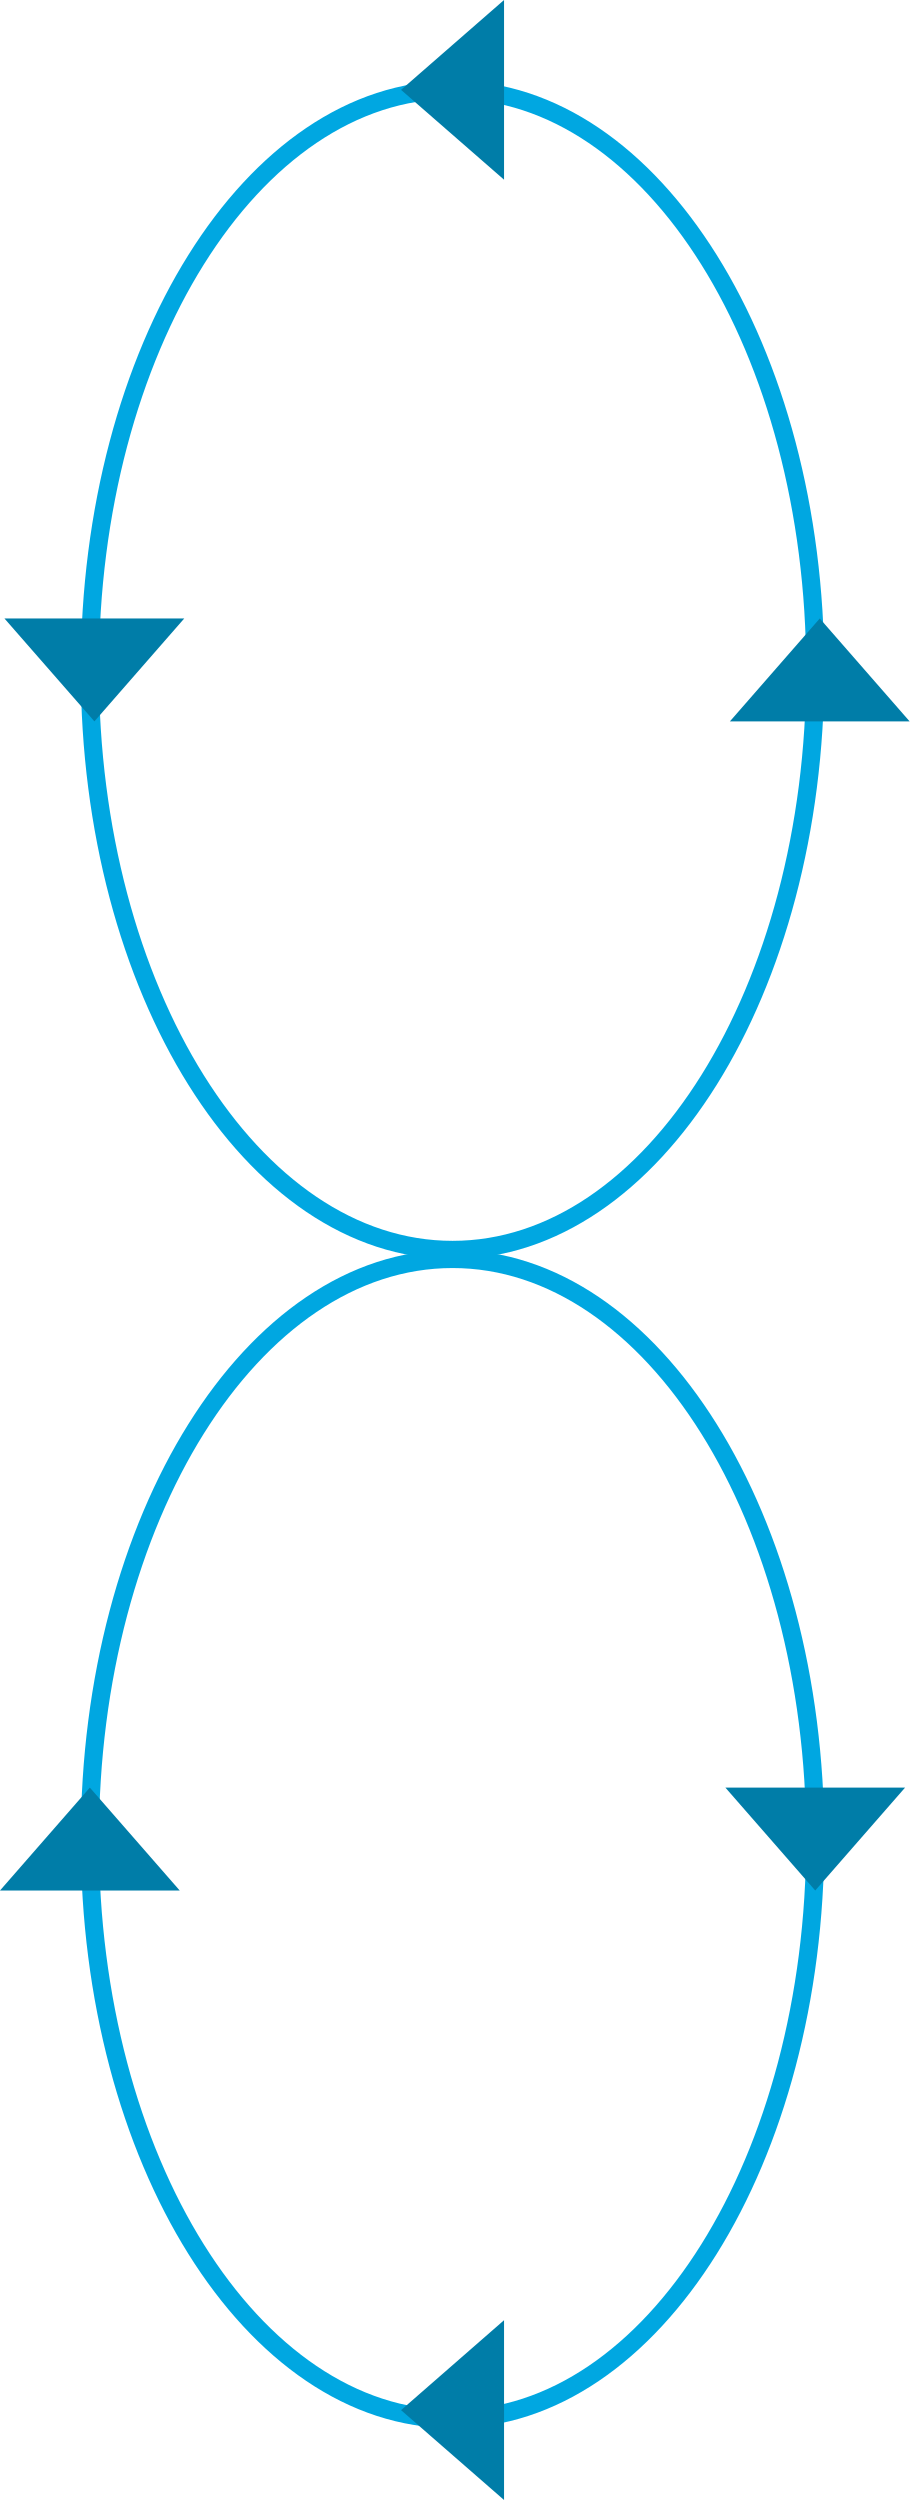
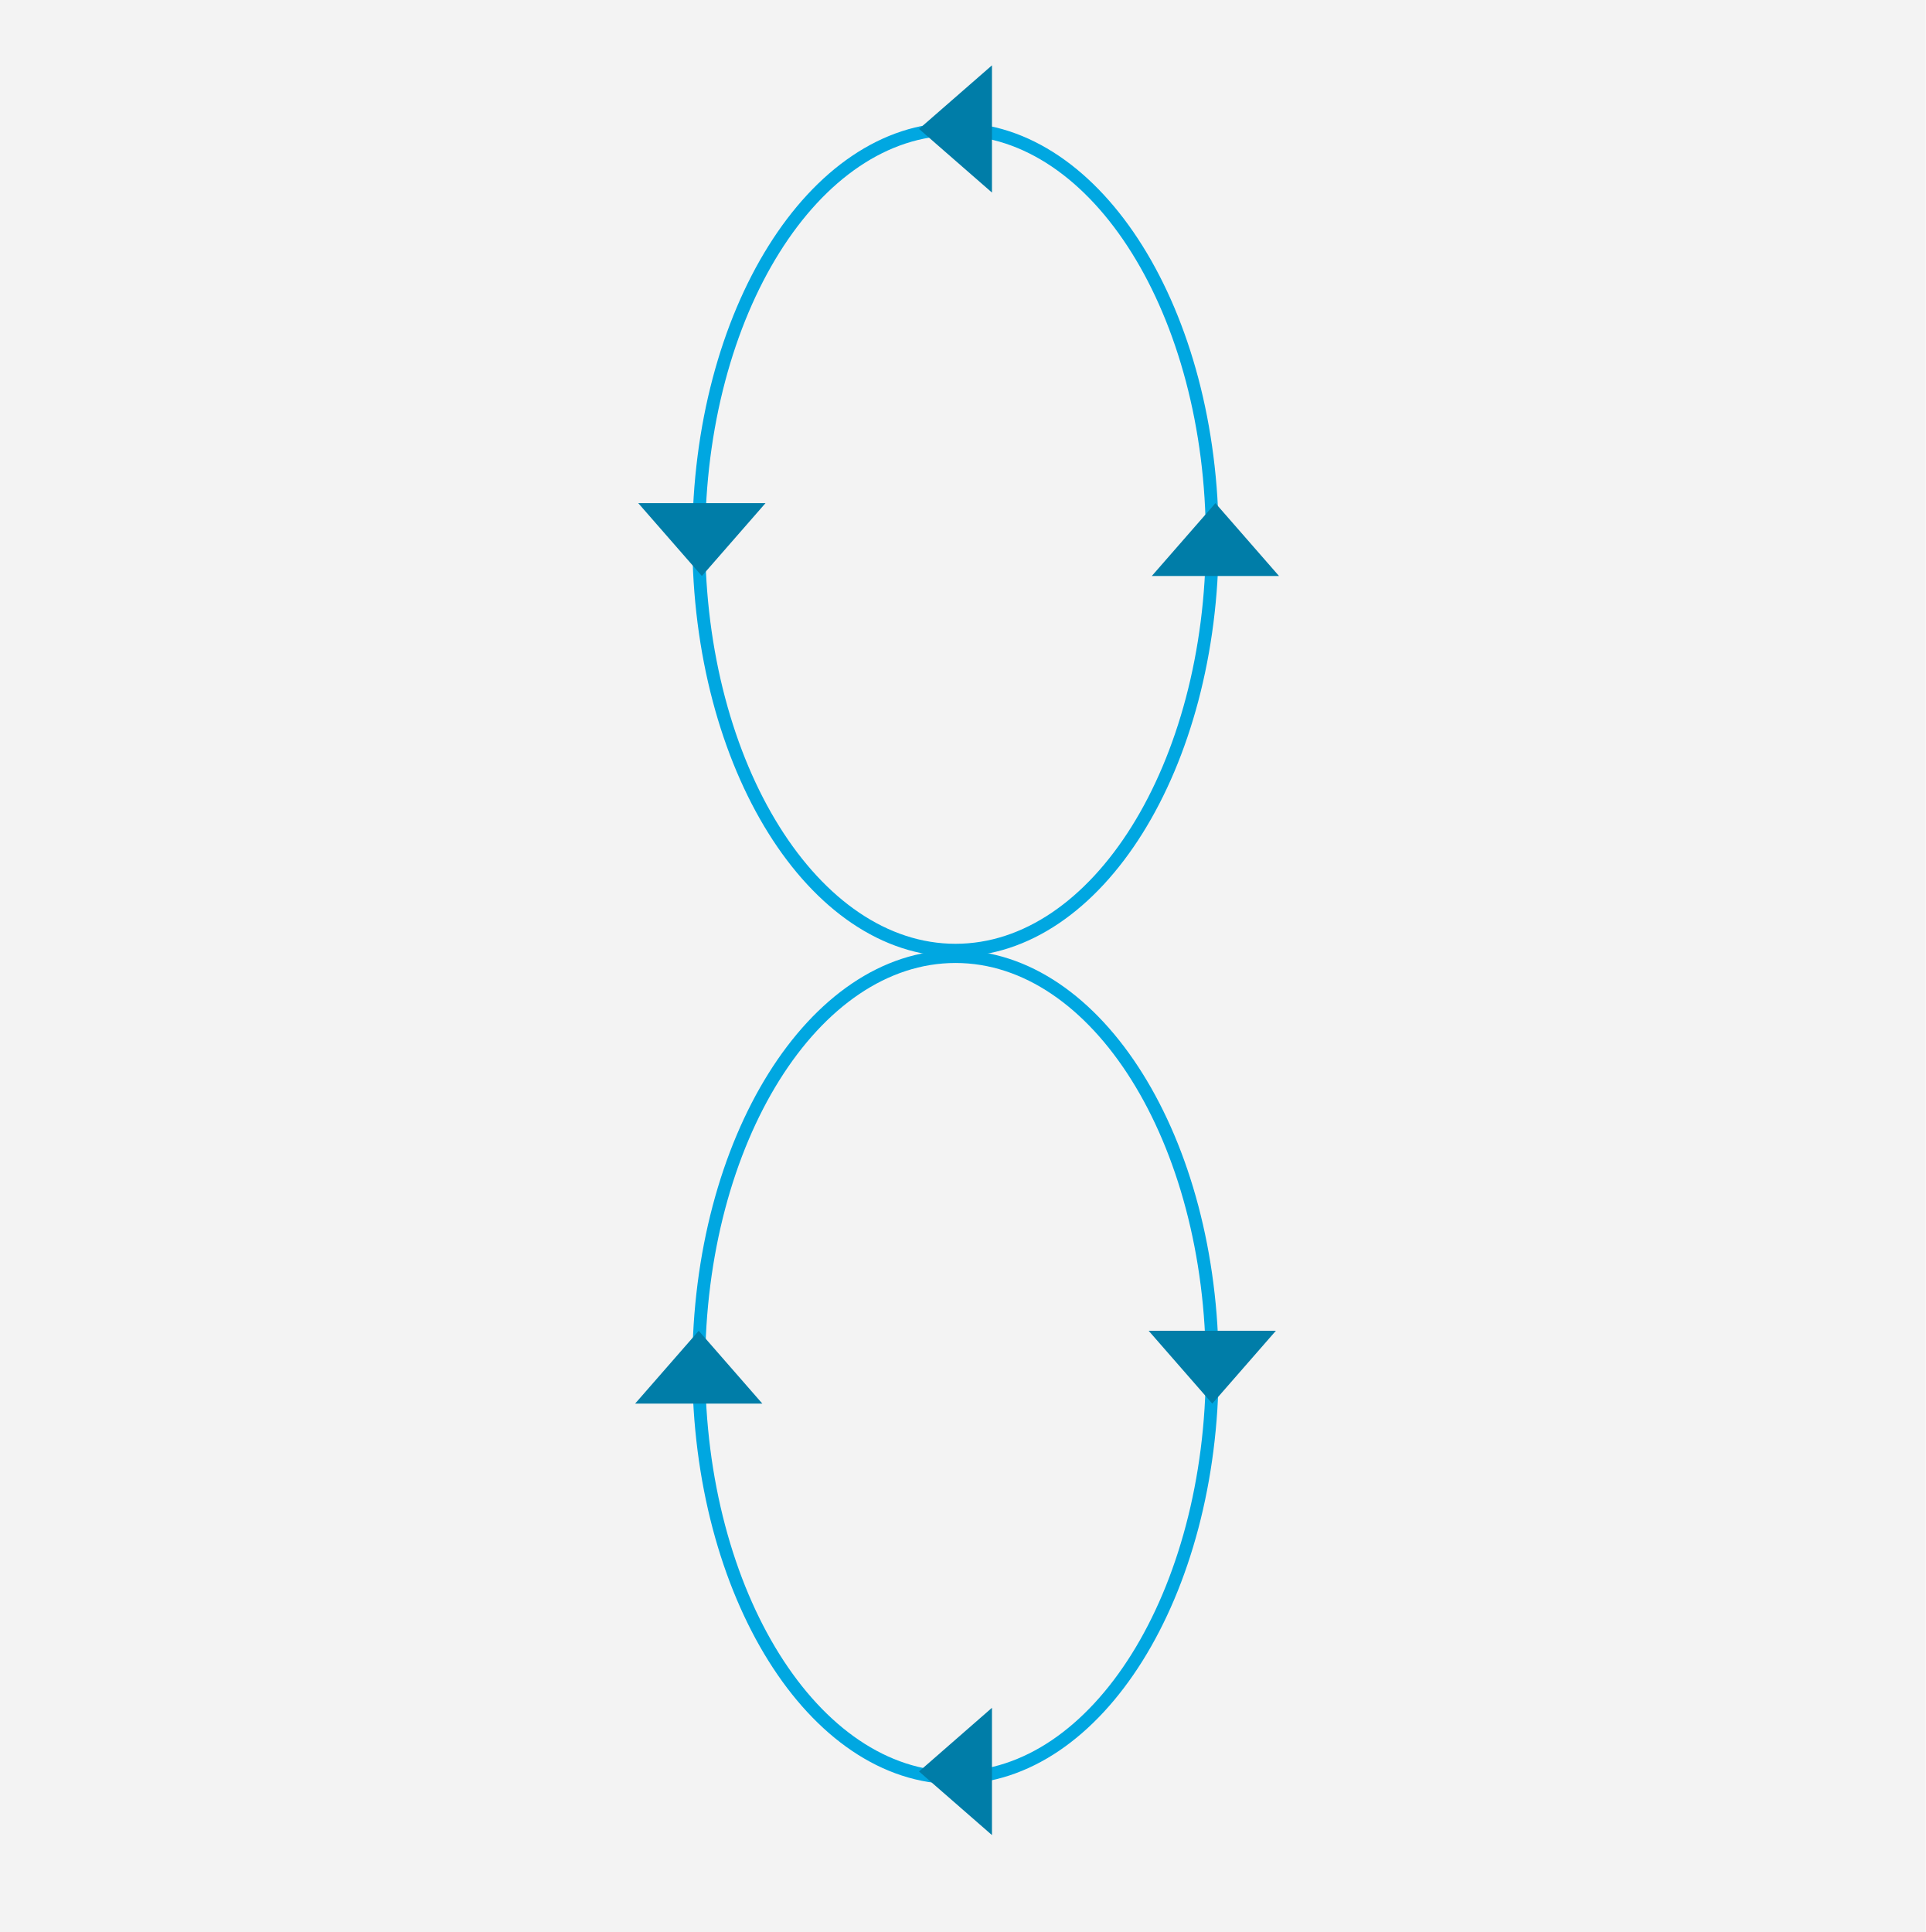
- <svg xmlns="http://www.w3.org/2000/svg" viewBox="0 0 100.32 275.72">
+ <svg xmlns="http://www.w3.org/2000/svg" viewBox="0 0 300 301">
  <defs>
-     <style>.a{fill:none;stroke:#00a7e1;stroke-miterlimit:10;stroke-width:2px;}.b{fill:#007da8;}</style>
+     <style>.a{fill:#f3f3f3;}.b{fill:none;stroke:#00a7e1;stroke-miterlimit:10;stroke-width:2px;}.c{fill:#007da8;}</style>
  </defs>
-   <ellipse class="a" cx="49.91" cy="73.88" rx="40" ry="63.97" />
-   <ellipse class="a" cx="49.91" cy="202.82" rx="40" ry="63.97" />
-   <polygon class="b" points="0 208.5 9.91 197.15 19.82 208.5 0 208.5" />
-   <polygon class="b" points="99.82 197.15 89.91 208.5 80 197.15 99.82 197.15" />
-   <polygon class="b" points="55.59 255.89 44.23 265.81 55.59 275.72 55.59 255.89" />
-   <polygon class="b" points="55.59 0 44.23 9.91 55.59 19.82 55.59 0" />
-   <polygon class="b" points="100.32 79.56 90.41 68.21 80.5 79.56 100.32 79.56" />
-   <polygon class="b" points="0.49 68.21 10.41 79.56 20.32 68.21 0.49 68.21" />
+   <rect class="a" width="300" height="301" />
+   <ellipse class="b" cx="148.85" cy="84.07" rx="40" ry="63.97" />
+   <ellipse class="b" cx="148.85" cy="213" rx="40" ry="63.97" />
+   <polygon class="c" points="98.94 218.68 108.85 207.33 118.76 218.68 98.94 218.68" />
+   <polygon class="c" points="198.76 207.33 188.85 218.68 178.94 207.33 198.76 207.33" />
+   <polygon class="c" points="154.53 266.07 143.17 275.99 154.53 285.9 154.53 266.07" />
+   <polygon class="c" points="154.53 10.18 143.17 20.09 154.53 30 154.53 10.18" />
+   <polygon class="c" points="199.25 89.74 189.34 78.39 179.43 89.74 199.25 89.74" />
+   <polygon class="c" points="99.43 78.39 109.34 89.74 119.25 78.39 99.43 78.39" />
</svg>
